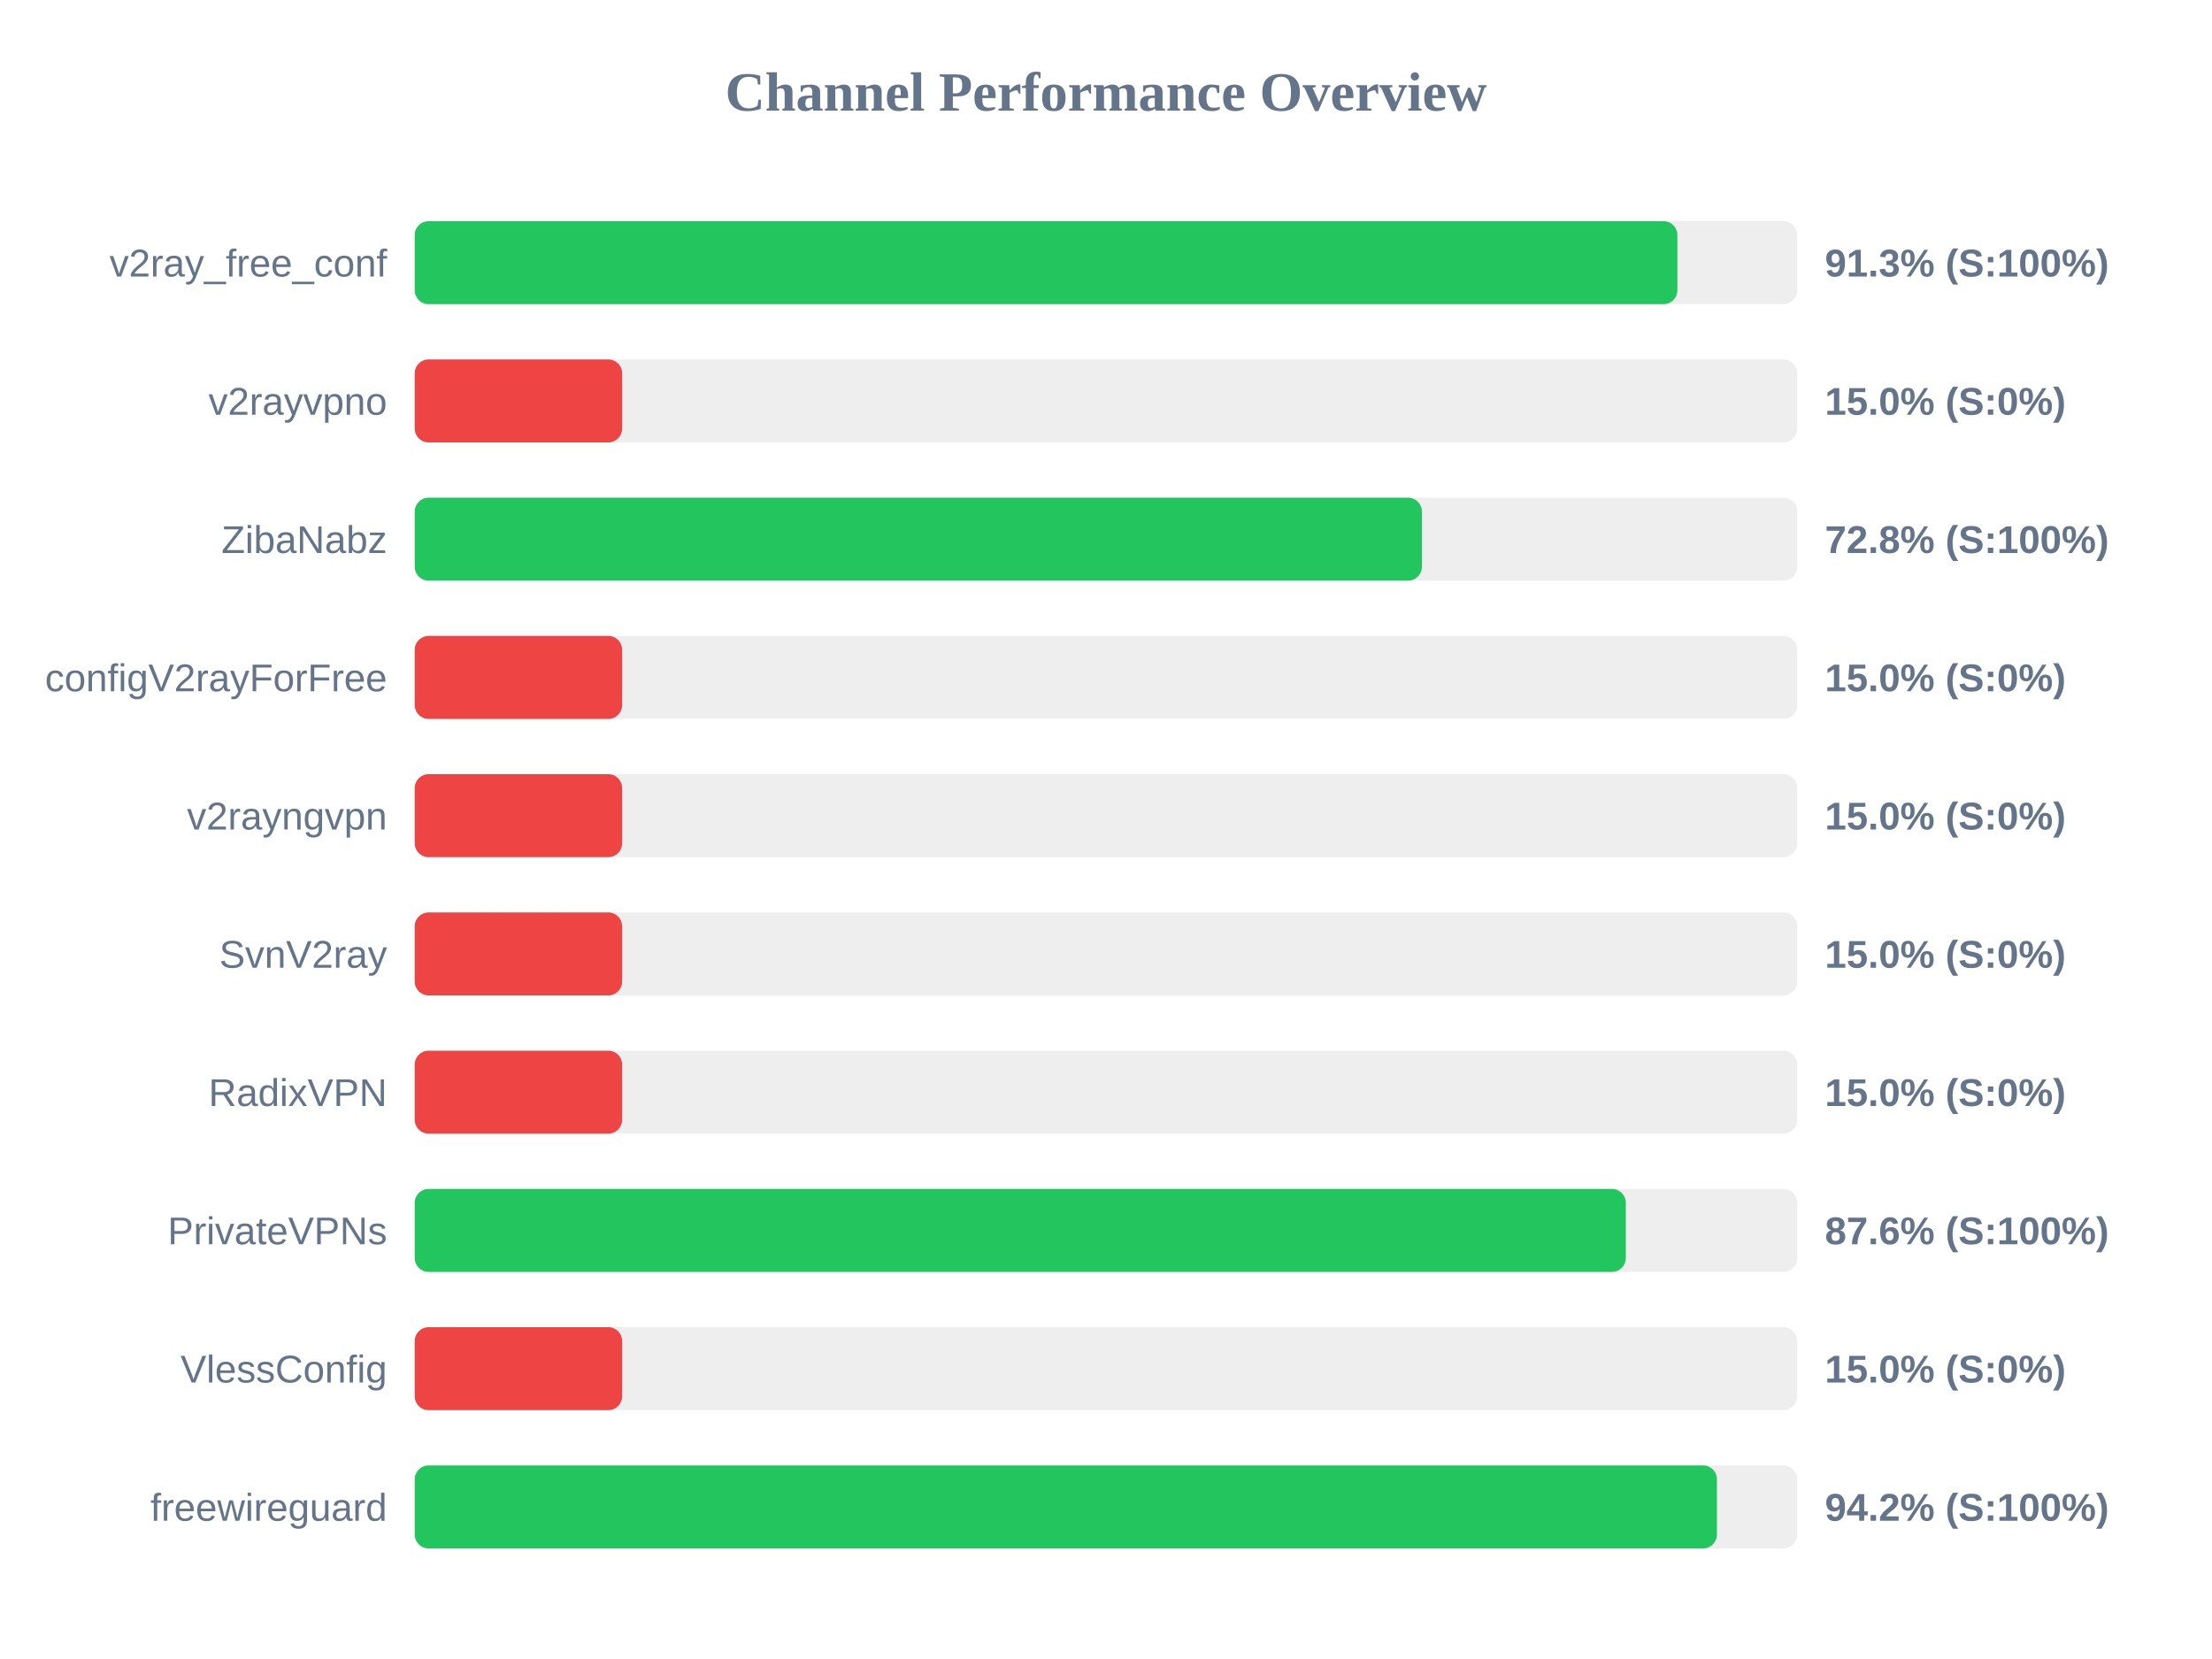
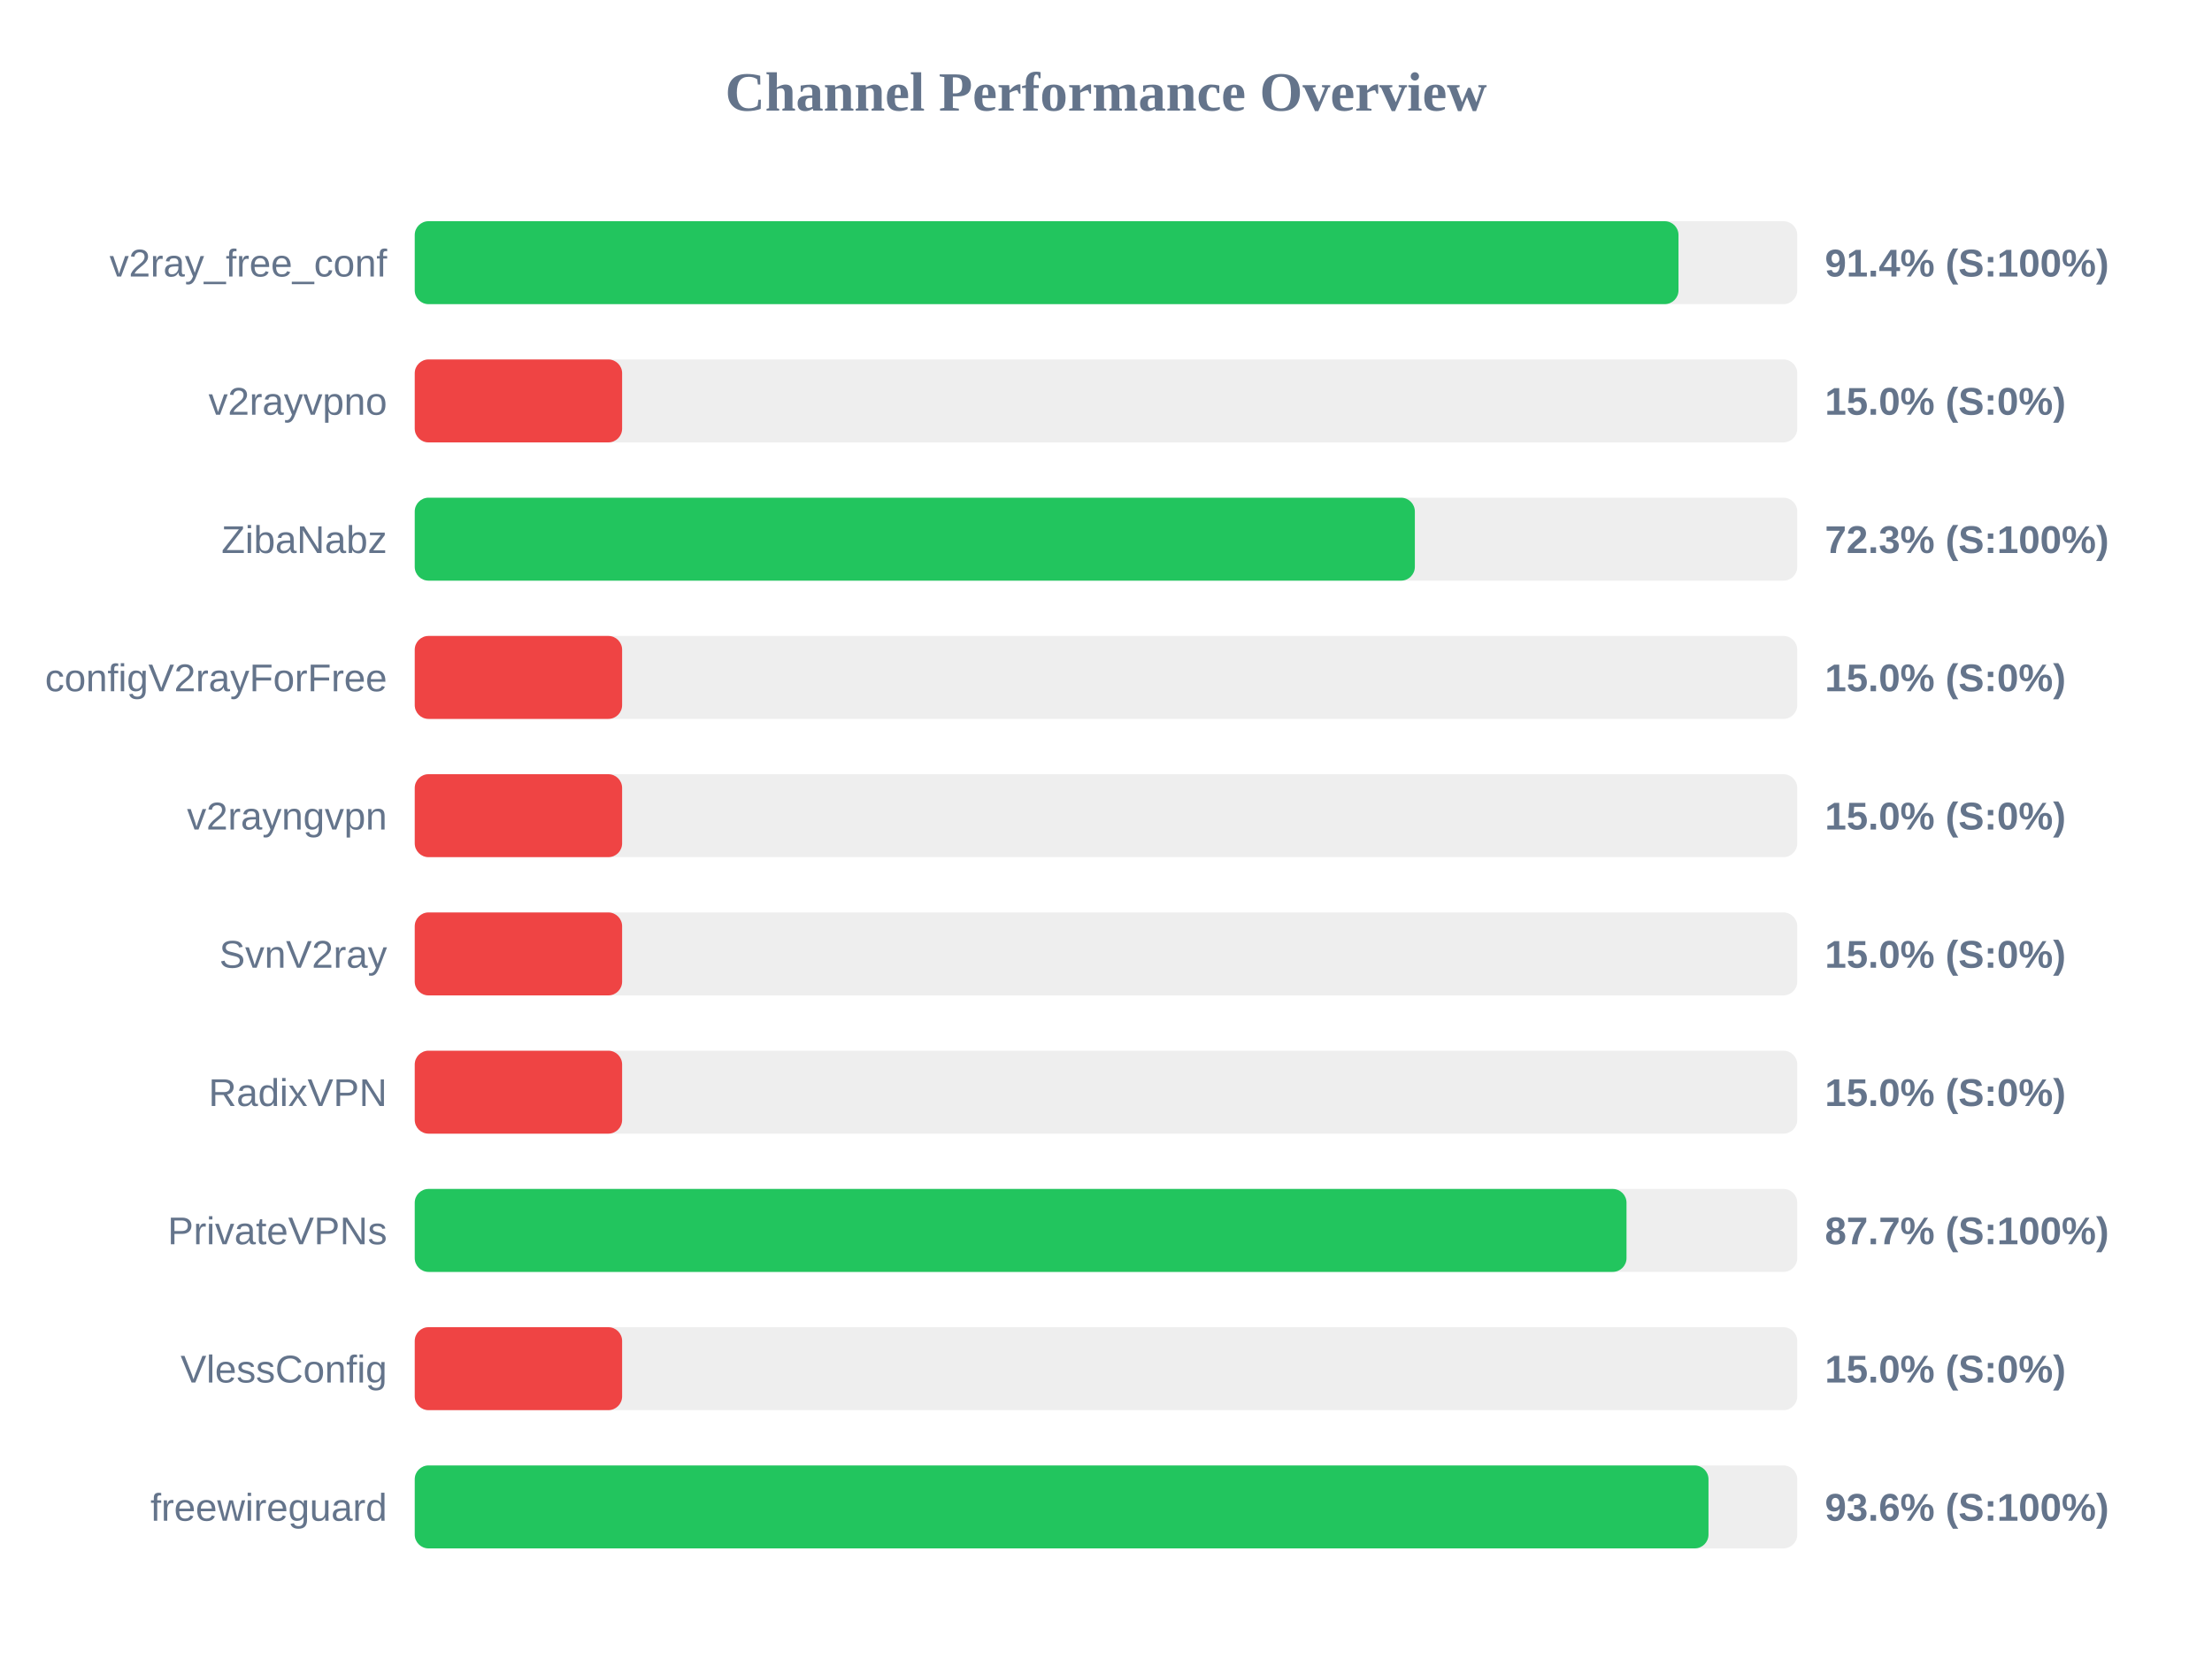
<svg xmlns="http://www.w3.org/2000/svg" width="800" height="600" version="1.1">
  <style>
        .row { font: 14px Arial; fill: #64748b; }
        .score { font: bold 14px Arial; fill: #64748b; }
    </style>
  <text x="400" y="40" text-anchor="middle" font-size="20px" font-weight="bold" fill="#64748b">Channel Performance Overview</text>
  <rect x="150" y="80" width="500" height="30" fill="#eee" rx="5" />
-   <rect x="150" y="80" width="456.65" height="30" fill="#22c55e" rx="5" />
+   <rect x="150" y="80" width="457.05" height="30" fill="#22c55e" rx="5" />
  <text x="140" y="100" text-anchor="end" class="row">v2ray_free_conf</text>
-   <text x="660" y="100" text-anchor="start" class="score">91.3% (S:100%)</text>
+   <text x="660" y="100" text-anchor="start" class="score">91.4% (S:100%)</text>
  <rect x="150" y="130" width="500" height="30" fill="#eee" rx="5" />
  <rect x="150" y="130" width="75.0" height="30" fill="#ef4444" rx="5" />
  <text x="140" y="150" text-anchor="end" class="row">v2rayvpno</text>
  <text x="660" y="150" text-anchor="start" class="score">15.0% (S:0%)</text>
  <rect x="150" y="180" width="500" height="30" fill="#eee" rx="5" />
-   <rect x="150" y="180" width="364.25" height="30" fill="#22c55e" rx="5" />
+   <rect x="150" y="180" width="361.7" height="30" fill="#22c55e" rx="5" />
  <text x="140" y="200" text-anchor="end" class="row">ZibaNabz</text>
-   <text x="660" y="200" text-anchor="start" class="score">72.8% (S:100%)</text>
+   <text x="660" y="200" text-anchor="start" class="score">72.3% (S:100%)</text>
  <rect x="150" y="230" width="500" height="30" fill="#eee" rx="5" />
  <rect x="150" y="230" width="75.0" height="30" fill="#ef4444" rx="5" />
  <text x="140" y="250" text-anchor="end" class="row">configV2rayForFree</text>
  <text x="660" y="250" text-anchor="start" class="score">15.0% (S:0%)</text>
  <rect x="150" y="280" width="500" height="30" fill="#eee" rx="5" />
  <rect x="150" y="280" width="75.0" height="30" fill="#ef4444" rx="5" />
  <text x="140" y="300" text-anchor="end" class="row">v2rayngvpn</text>
  <text x="660" y="300" text-anchor="start" class="score">15.0% (S:0%)</text>
  <rect x="150" y="330" width="500" height="30" fill="#eee" rx="5" />
  <rect x="150" y="330" width="75.0" height="30" fill="#ef4444" rx="5" />
  <text x="140" y="350" text-anchor="end" class="row">SvnV2ray</text>
  <text x="660" y="350" text-anchor="start" class="score">15.0% (S:0%)</text>
  <rect x="150" y="380" width="500" height="30" fill="#eee" rx="5" />
  <rect x="150" y="380" width="75.0" height="30" fill="#ef4444" rx="5" />
  <text x="140" y="400" text-anchor="end" class="row">RadixVPN</text>
  <text x="660" y="400" text-anchor="start" class="score">15.0% (S:0%)</text>
  <rect x="150" y="430" width="500" height="30" fill="#eee" rx="5" />
-   <rect x="150" y="430" width="438.0" height="30" fill="#22c55e" rx="5" />
+   <rect x="150" y="430" width="438.25" height="30" fill="#22c55e" rx="5" />
  <text x="140" y="450" text-anchor="end" class="row">PrivateVPNs</text>
-   <text x="660" y="450" text-anchor="start" class="score">87.6% (S:100%)</text>
+   <text x="660" y="450" text-anchor="start" class="score">87.7% (S:100%)</text>
  <rect x="150" y="480" width="500" height="30" fill="#eee" rx="5" />
  <rect x="150" y="480" width="75.0" height="30" fill="#ef4444" rx="5" />
  <text x="140" y="500" text-anchor="end" class="row">VlessConfig</text>
  <text x="660" y="500" text-anchor="start" class="score">15.0% (S:0%)</text>
  <rect x="150" y="530" width="500" height="30" fill="#eee" rx="5" />
-   <rect x="150" y="530" width="470.95" height="30" fill="#22c55e" rx="5" />
+   <rect x="150" y="530" width="467.9" height="30" fill="#22c55e" rx="5" />
  <text x="140" y="550" text-anchor="end" class="row">freewireguard</text>
-   <text x="660" y="550" text-anchor="start" class="score">94.2% (S:100%)</text>
+   <text x="660" y="550" text-anchor="start" class="score">93.6% (S:100%)</text>
</svg>
